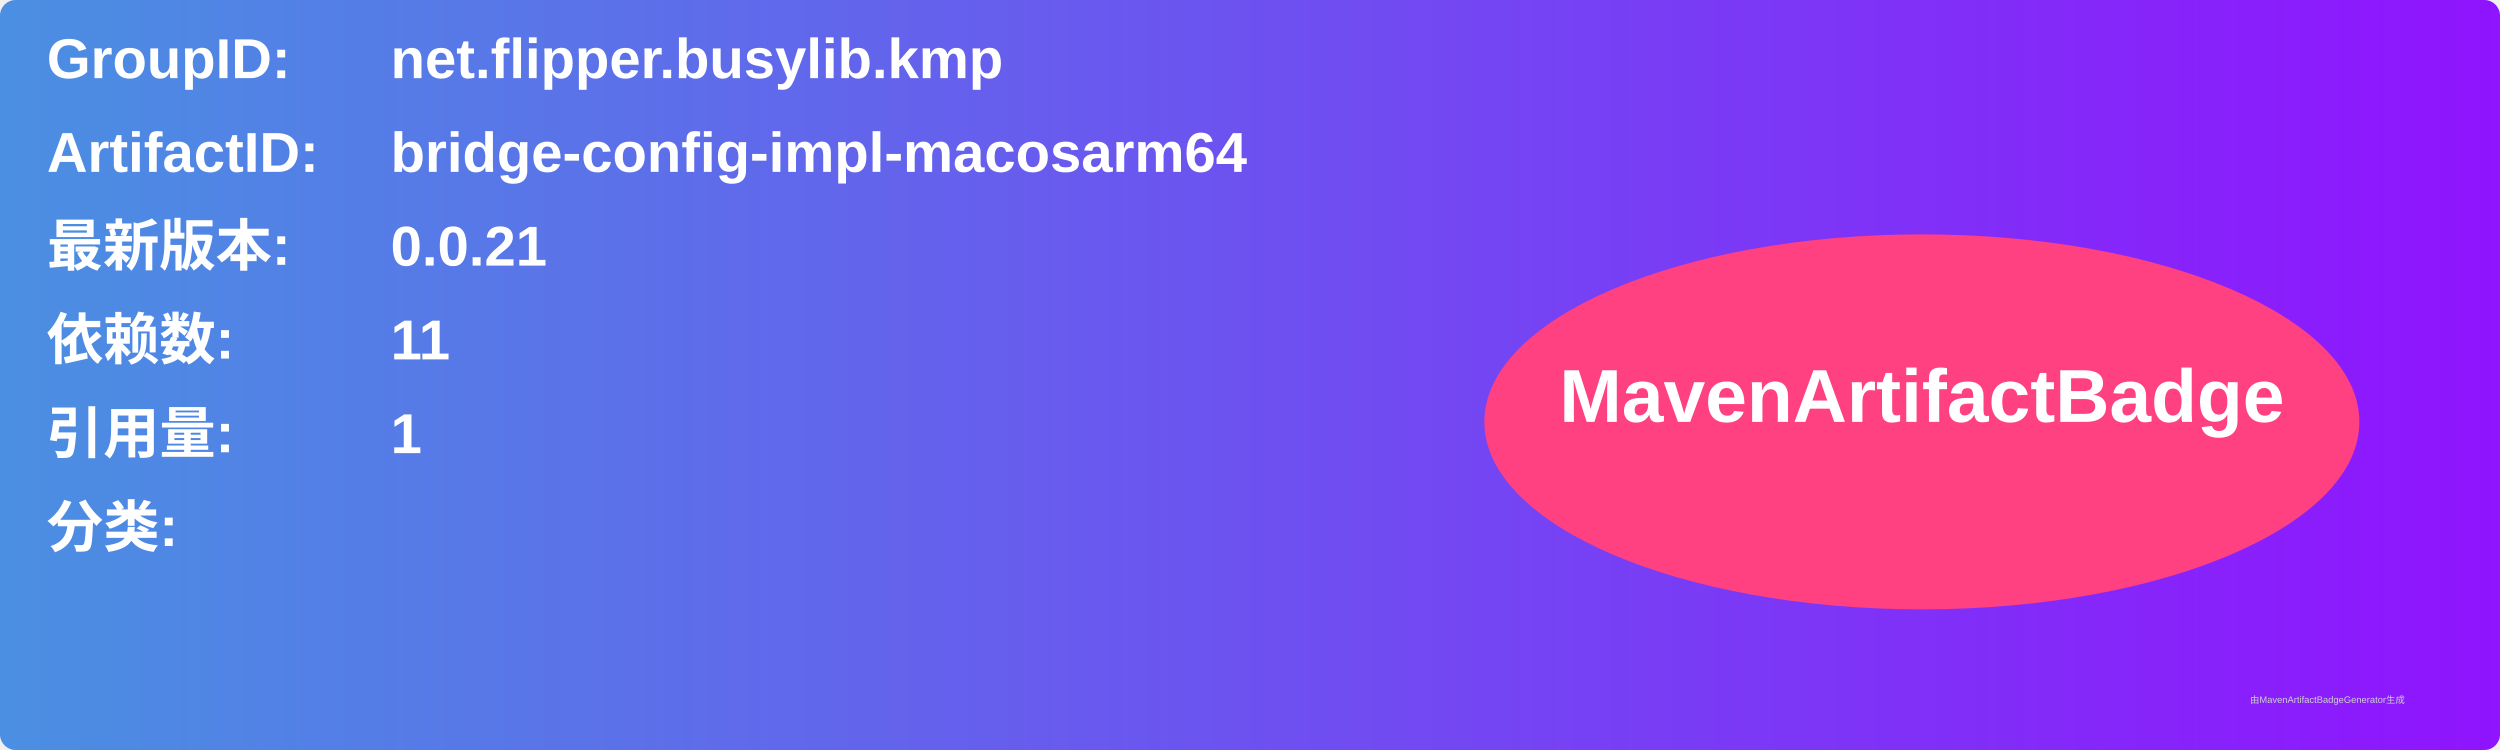
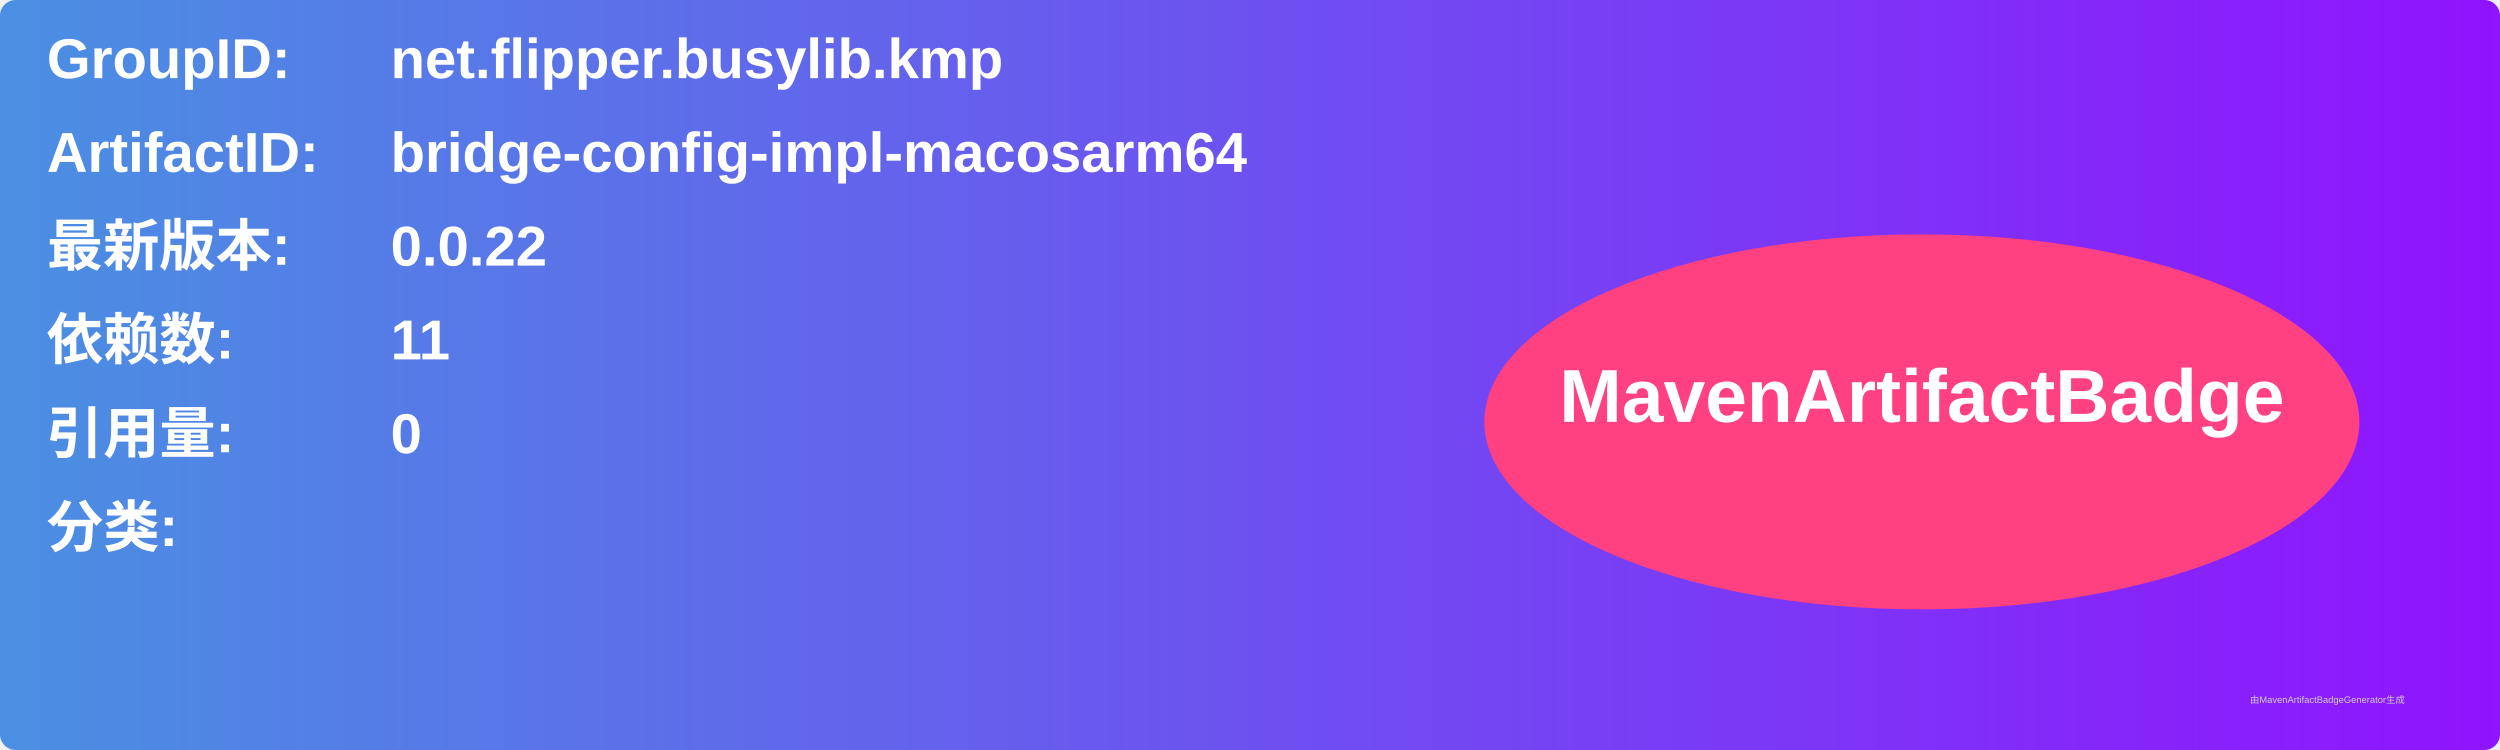
<svg xmlns="http://www.w3.org/2000/svg" width="800" height="240" viewBox="0 0 800 240">
  <linearGradient id="grad" x1="0%" y1="0%" x2="100%" y2="0%">
    <stop offset="0%" stop-color="#4a90e2" />
    <stop offset="100%" stop-color="#9013fe" />
  </linearGradient>
  <rect width="100%" height="100%" rx="5" ry="5" fill="url(#grad)" />
  <g transform="translate(15, 15)">
    <text x="0" y="10" font-family="Arial" font-size="18" fill="white" font-weight="bold" width="260">GroupID:</text>
    <text x="110" y="10" font-family="Arial" font-size="18" fill="white" font-weight="bold" width="460">net.flipper.busylib.kmp</text>
    <text x="0" y="40" font-family="Arial" font-size="18" fill="white" font-weight="bold" width="260">ArtifactID:</text>
    <text x="110" y="40" font-family="Arial" font-size="18" fill="white" font-weight="bold" width="460">bridge-config-impl-macosarm64</text>
    <text x="0" y="70" font-family="Arial" font-size="18" fill="white" font-weight="bold">最新版本:</text>
    <text x="110" y="70" font-family="Arial" font-size="18" fill="white" font-weight="bold">
-       <tspan font-weight="bold">0.0.21</tspan>
+       <tspan font-weight="bold">0.0.22</tspan>
    </text>
    <text x="0" y="100" font-family="Arial" font-size="18" fill="white" font-weight="bold">依赖数: </text>
    <text x="110" y="100" font-family="Arial" font-size="18" fill="white">
      <tspan font-weight="bold">11</tspan>
    </text>
    <text x="0" y="130" font-family="Arial" font-size="18" fill="white" font-weight="bold">引用量: </text>
    <text x="110" y="130" font-family="Arial" font-size="18" fill="white">
-       <tspan font-weight="bold">1</tspan>
+       <tspan font-weight="bold">0</tspan>
    </text>
    <text x="0" y="160" font-family="Arial" font-size="18" fill="white" font-weight="bold">分类:</text>
    <text x="10" y="190" font-family="Arial" font-size="10" fill="white">
      <tspan font-weight="bold" />
    </text>
    <ellipse cx="600" cy="120" rx="140" ry="60" fill="#ff4081" />
    <text x="600" y="120" text-anchor="middle" font-family="Arial" font-size="24" fill="white" font-weight="bold">MavenArtifactBadge</text>
  </g>
  <text x="720" y="225" font-family="Arial" font-size="3" fill="#d0d0d0">由MavenArtifactBadgeGenerator生成</text>
</svg>
